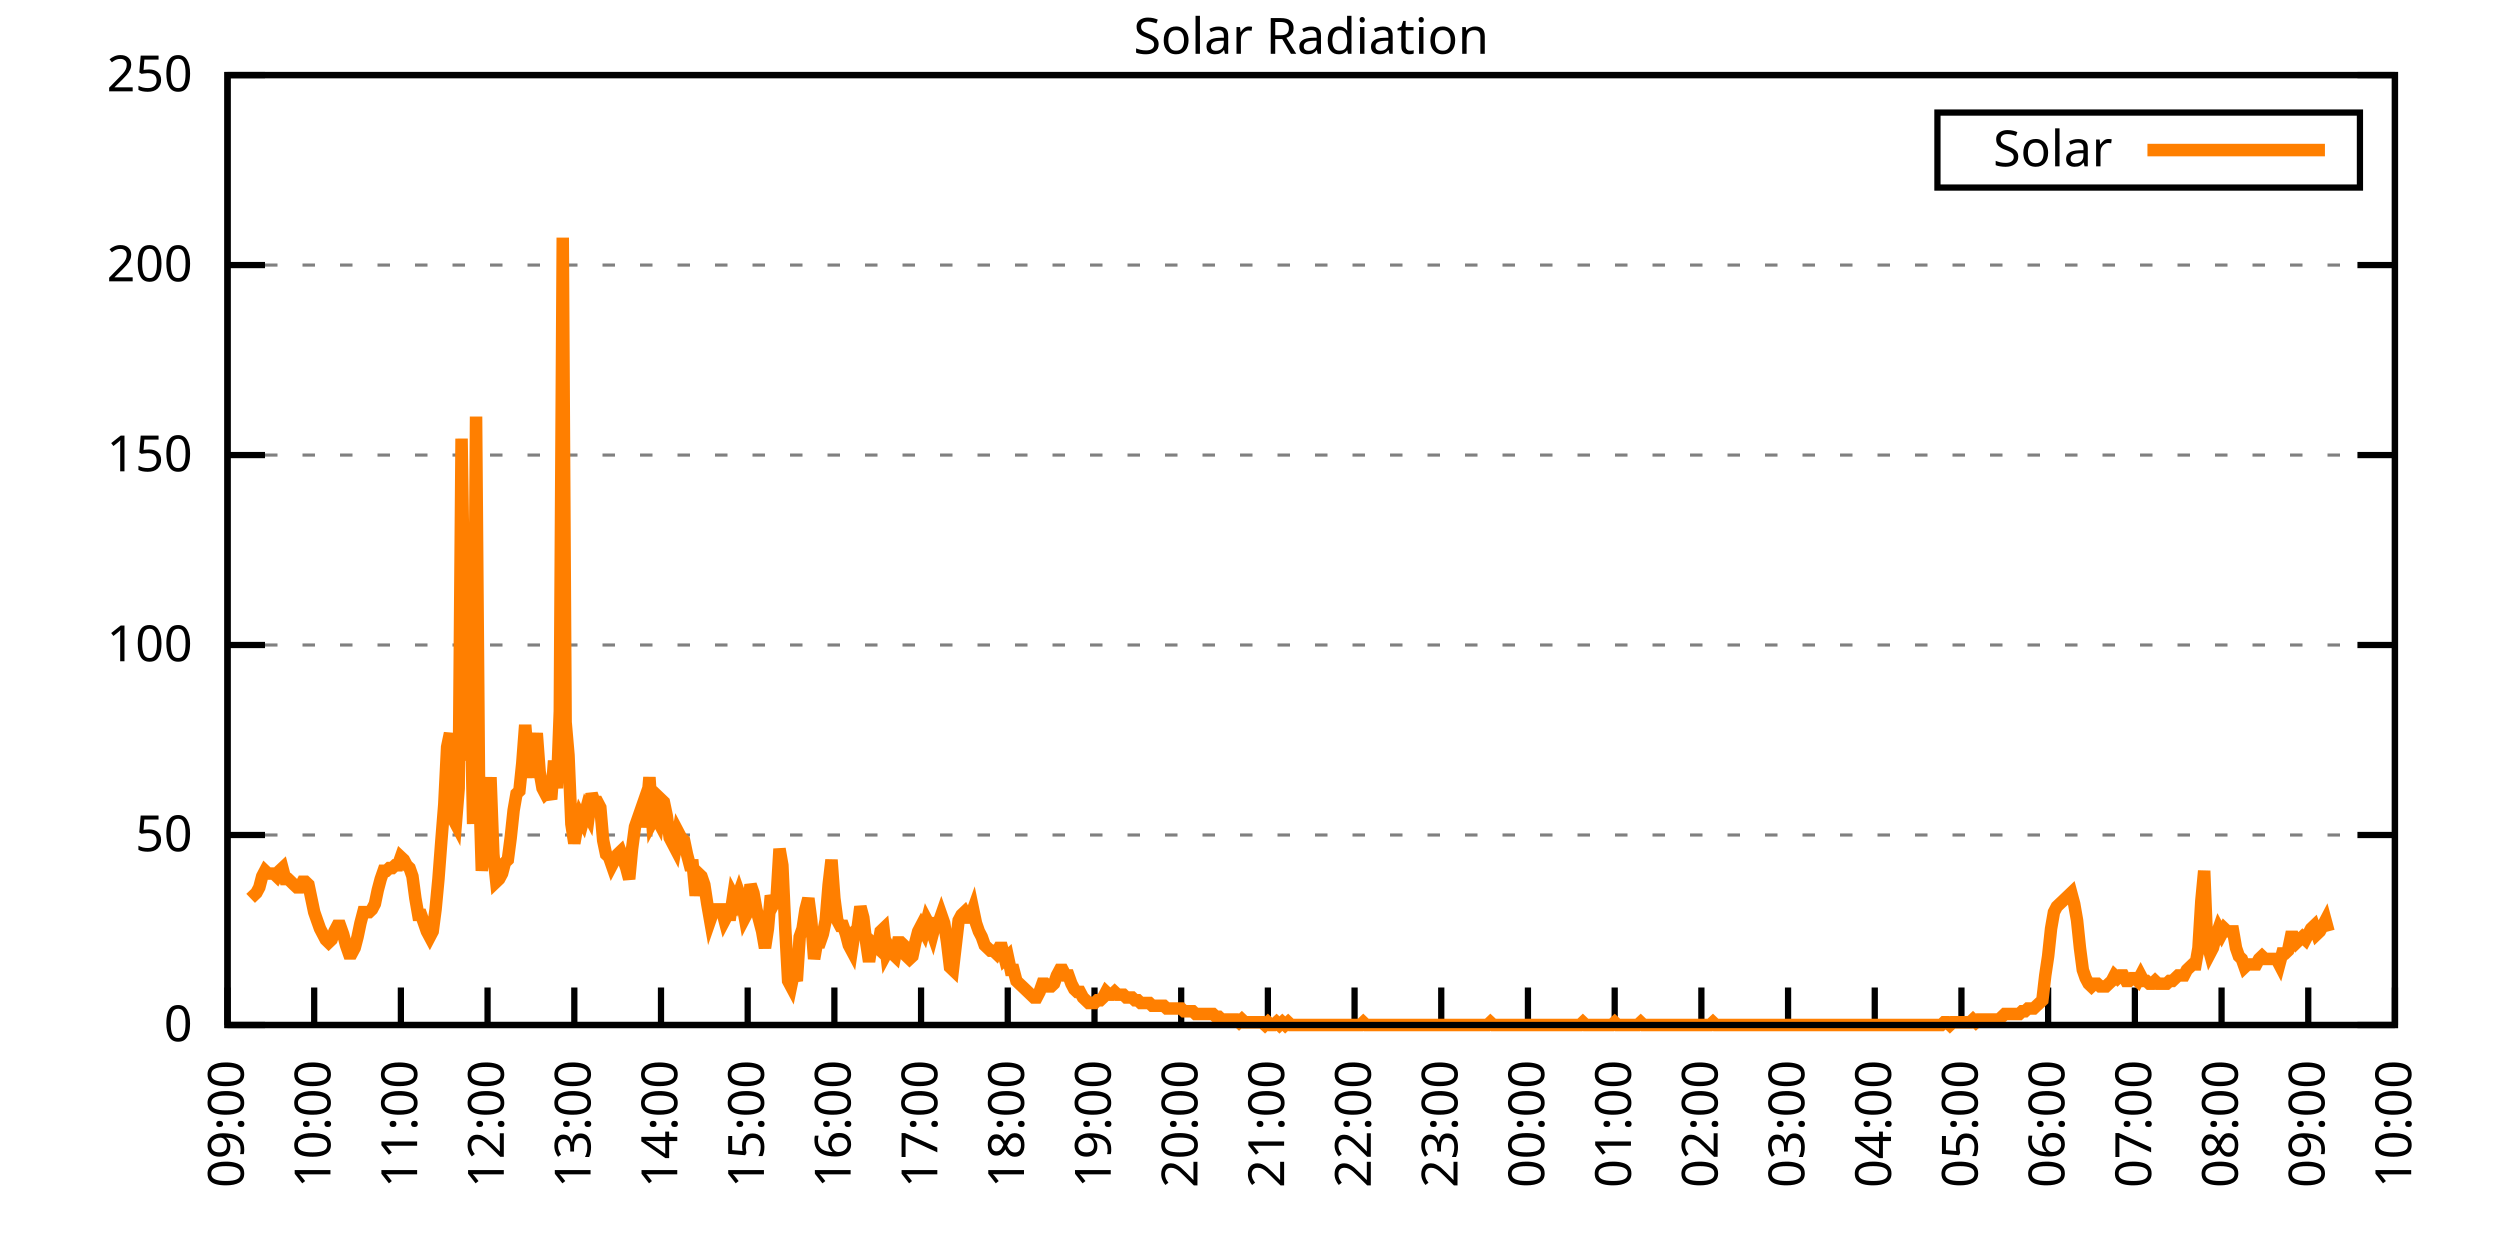
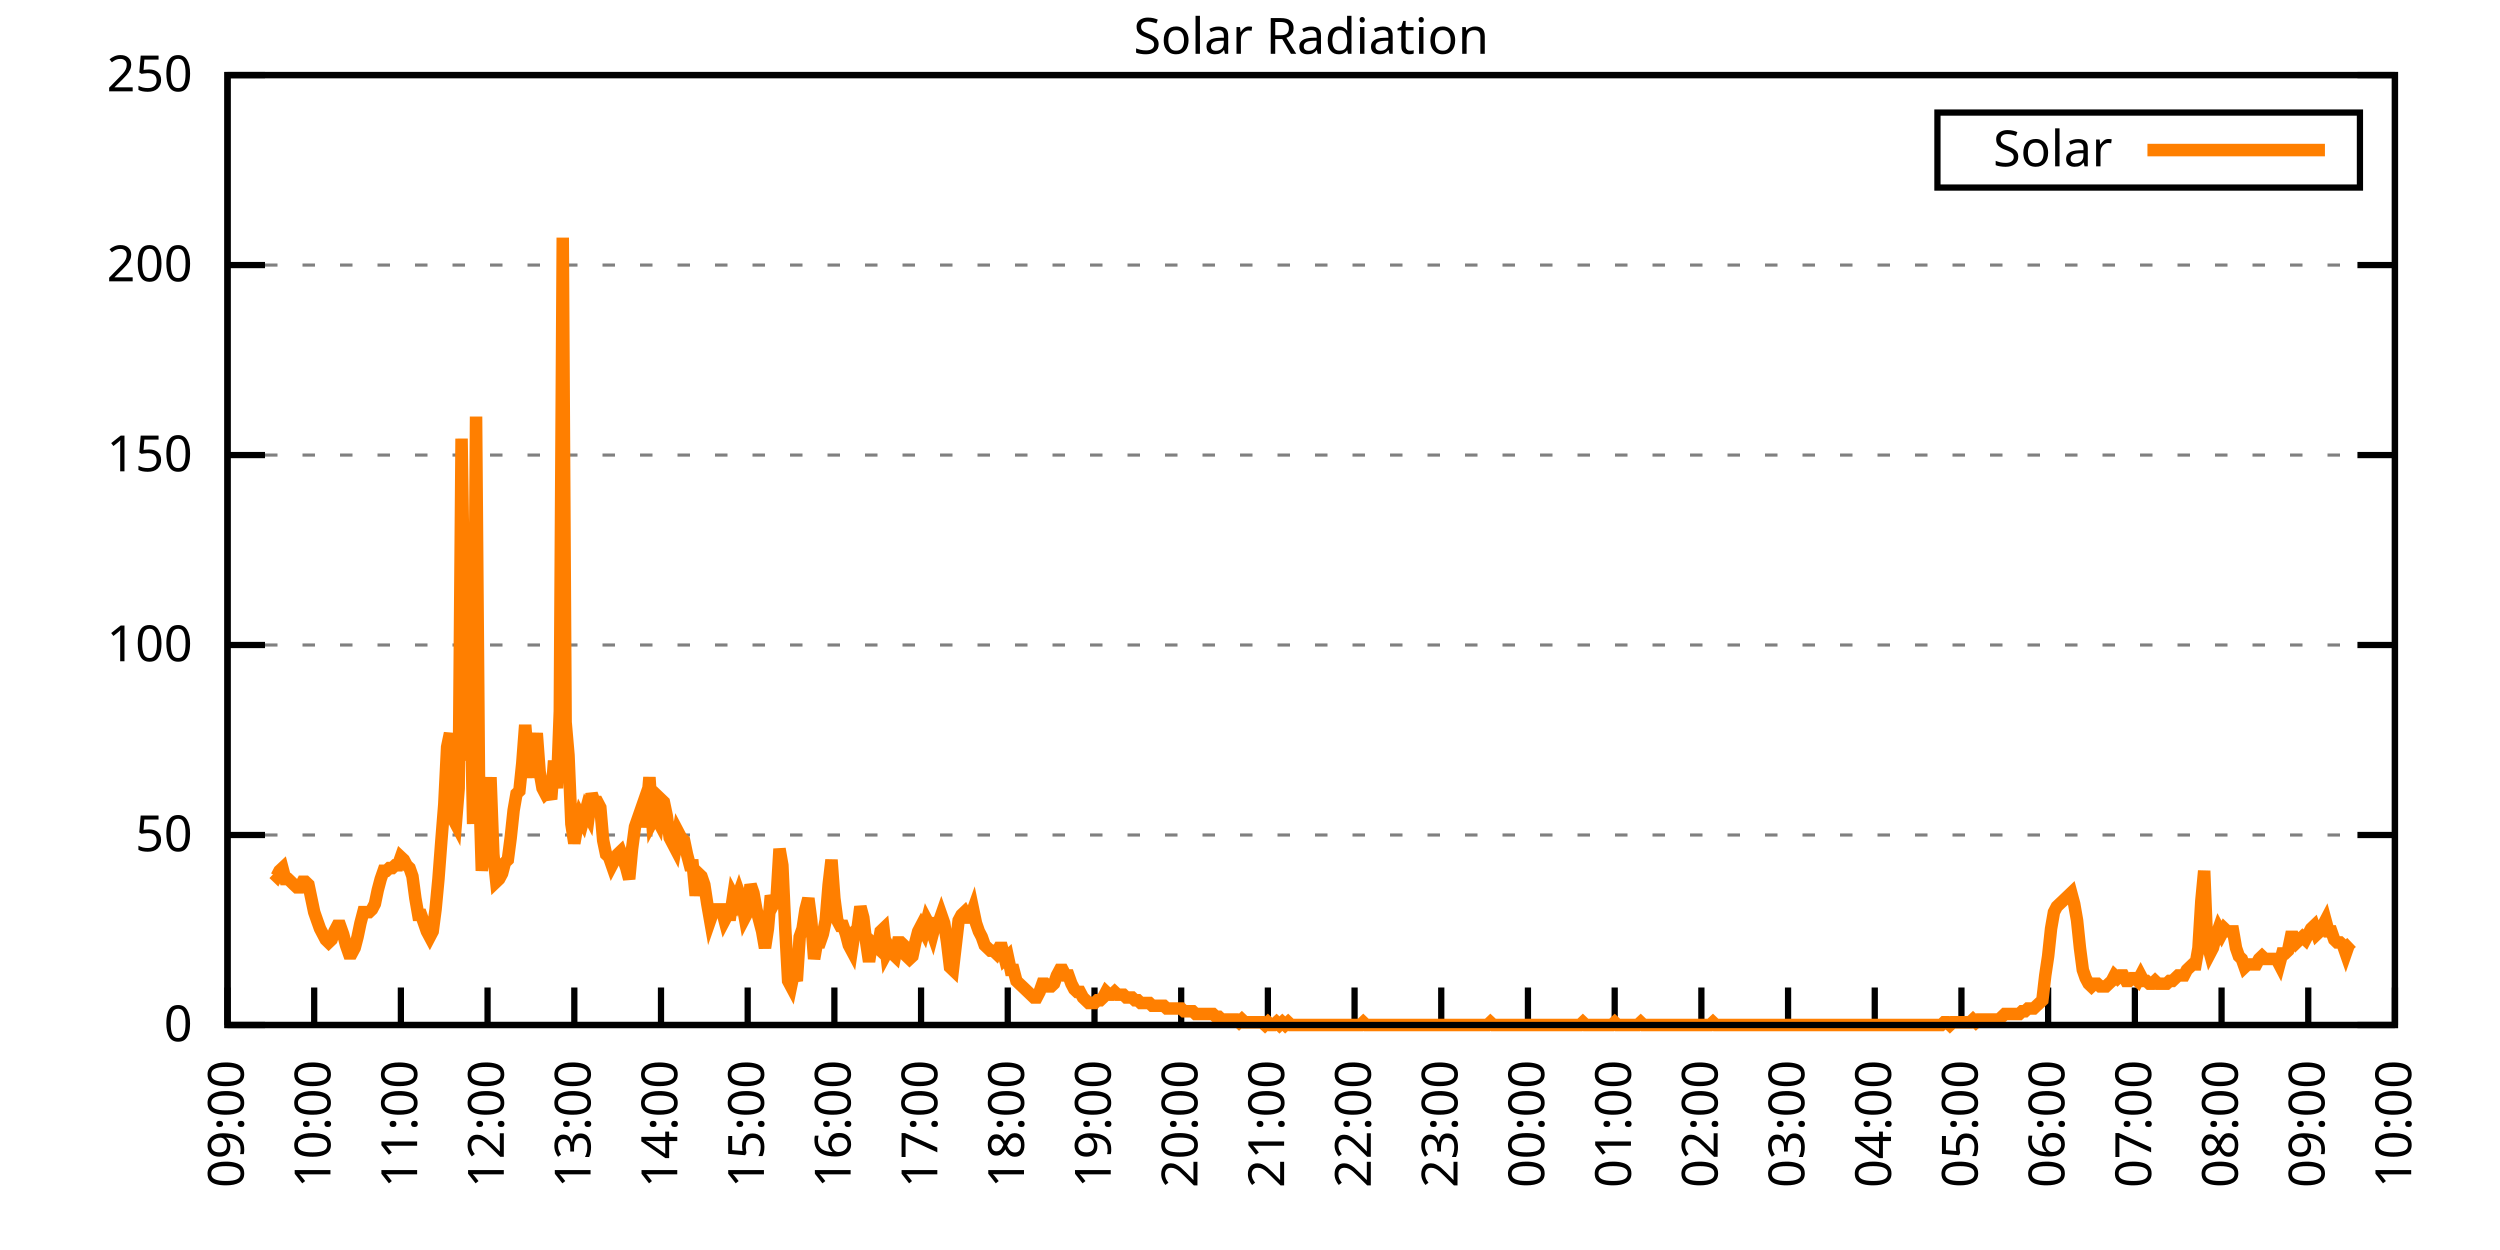
<svg xmlns="http://www.w3.org/2000/svg" xmlns:xlink="http://www.w3.org/1999/xlink" width="400" height="200" viewBox="0 0 400 200">
  <g id="gnuplot_canvas">
    <rect x="0" y="0" width="400" height="200" fill="none" />
    <defs>
      <circle id="gpDot" r="0.5" stroke-width="0.5" stroke="currentColor" />
      <path id="gpPt0" stroke-width="0.333" stroke="currentColor" d="M-1,0 h2 M0,-1 v2" />
      <path id="gpPt1" stroke-width="0.333" stroke="currentColor" d="M-1,-1 L1,1 M1,-1 L-1,1" />
      <path id="gpPt2" stroke-width="0.333" stroke="currentColor" d="M-1,0 L1,0 M0,-1 L0,1 M-1,-1 L1,1 M-1,1 L1,-1" />
      <rect id="gpPt3" stroke-width="0.333" stroke="currentColor" x="-1" y="-1" width="2" height="2" />
      <rect id="gpPt4" stroke-width="0.333" stroke="currentColor" fill="currentColor" x="-1" y="-1" width="2" height="2" />
      <circle id="gpPt5" stroke-width="0.333" stroke="currentColor" cx="0" cy="0" r="1" />
      <use xlink:href="#gpPt5" id="gpPt6" fill="currentColor" stroke="none" />
      <path id="gpPt7" stroke-width="0.333" stroke="currentColor" d="M0,-1.33 L-1.33,0.67 L1.33,0.67 z" />
      <use xlink:href="#gpPt7" id="gpPt8" fill="currentColor" stroke="none" />
      <use xlink:href="#gpPt7" id="gpPt9" stroke="currentColor" transform="rotate(180)" />
      <use xlink:href="#gpPt9" id="gpPt10" fill="currentColor" stroke="none" />
      <use xlink:href="#gpPt3" id="gpPt11" stroke="currentColor" transform="rotate(45)" />
      <use xlink:href="#gpPt11" id="gpPt12" fill="currentColor" stroke="none" />
      <path id="gpPt13" stroke-width="0.333" stroke="currentColor" d="M0,1.330 L1.265,0.411 L0.782,-1.067 L-0.782,-1.076 L-1.265,0.411 z" />
      <use xlink:href="#gpPt13" id="gpPt14" fill="currentColor" stroke="none" />
      <filter id="textbox" filterUnits="objectBoundingBox" x="0" y="0" height="1" width="1">
        <feFlood flood-color="white" flood-opacity="1" result="bgnd" />
        <feComposite in="SourceGraphic" in2="bgnd" operator="atop" />
      </filter>
      <filter id="greybox" filterUnits="objectBoundingBox" x="0" y="0" height="1" width="1">
        <feFlood flood-color="lightgrey" flood-opacity="1" result="grey" />
        <feComposite in="SourceGraphic" in2="grey" operator="atop" />
      </filter>
    </defs>
    <g fill="none" color="white" stroke="currentColor" stroke-width="1.00" stroke-linecap="butt" stroke-linejoin="miter">
</g>
    <g fill="none" color="black" stroke="currentColor" stroke-width="1.00" stroke-linecap="butt" stroke-linejoin="miter">
      <g stroke="none" shape-rendering="crispEdges">
        <polygon fill="rgb(255, 255, 255)" points="36.40,164.00 383.18,164.00 383.18,12.02 36.40,12.02 " />
      </g>
    </g>
    <g fill="none" color="black" stroke="currentColor" stroke-width="1.00" stroke-linecap="butt" stroke-linejoin="miter">
</g>
    <g fill="none" color="black" stroke="black" stroke-width="0.50" stroke-linecap="butt" stroke-linejoin="miter">
</g>
    <g fill="none" color="gray" stroke="currentColor" stroke-width="0.50" stroke-linecap="butt" stroke-linejoin="miter">
      <path stroke="gray" stroke-dasharray="2,4" class="gridline" d="M36.40,164.00 L383.19,164.00  " />
    </g>
    <g fill="none" color="gray" stroke="gray" stroke-width="1.00" stroke-linecap="butt" stroke-linejoin="miter">
</g>
    <g fill="none" color="black" stroke="currentColor" stroke-width="1.00" stroke-linecap="butt" stroke-linejoin="miter">
      <path stroke="black" d="M36.40,164.00 L42.40,164.00 M383.19,164.00 L377.19,164.00  " />
      <g transform="translate(30.80,166.60)" stroke="none" fill="black" font-family="Sans" font-size="8.00" text-anchor="end">
        <text>
          <tspan font-family="Sans"> 0</tspan>
        </text>
      </g>
    </g>
    <g fill="none" color="black" stroke="currentColor" stroke-width="1.00" stroke-linecap="butt" stroke-linejoin="miter">
</g>
    <g fill="none" color="black" stroke="black" stroke-width="0.50" stroke-linecap="butt" stroke-linejoin="miter">
</g>
    <g fill="none" color="gray" stroke="currentColor" stroke-width="0.50" stroke-linecap="butt" stroke-linejoin="miter">
      <path stroke="gray" stroke-dasharray="2,4" class="gridline" d="M36.40,133.60 L383.19,133.60  " />
    </g>
    <g fill="none" color="gray" stroke="gray" stroke-width="1.00" stroke-linecap="butt" stroke-linejoin="miter">
</g>
    <g fill="none" color="black" stroke="currentColor" stroke-width="1.00" stroke-linecap="butt" stroke-linejoin="miter">
      <path stroke="black" d="M36.40,133.60 L42.40,133.60 M383.19,133.60 L377.19,133.60  " />
      <g transform="translate(30.80,136.20)" stroke="none" fill="black" font-family="Sans" font-size="8.00" text-anchor="end">
        <text>
          <tspan font-family="Sans"> 50</tspan>
        </text>
      </g>
    </g>
    <g fill="none" color="black" stroke="currentColor" stroke-width="1.00" stroke-linecap="butt" stroke-linejoin="miter">
</g>
    <g fill="none" color="black" stroke="black" stroke-width="0.50" stroke-linecap="butt" stroke-linejoin="miter">
</g>
    <g fill="none" color="gray" stroke="currentColor" stroke-width="0.50" stroke-linecap="butt" stroke-linejoin="miter">
      <path stroke="gray" stroke-dasharray="2,4" class="gridline" d="M36.40,103.20 L383.19,103.20  " />
    </g>
    <g fill="none" color="gray" stroke="gray" stroke-width="1.00" stroke-linecap="butt" stroke-linejoin="miter">
</g>
    <g fill="none" color="black" stroke="currentColor" stroke-width="1.00" stroke-linecap="butt" stroke-linejoin="miter">
      <path stroke="black" d="M36.40,103.20 L42.40,103.20 M383.19,103.20 L377.19,103.20  " />
      <g transform="translate(30.80,105.80)" stroke="none" fill="black" font-family="Sans" font-size="8.00" text-anchor="end">
        <text>
          <tspan font-family="Sans"> 100</tspan>
        </text>
      </g>
    </g>
    <g fill="none" color="black" stroke="currentColor" stroke-width="1.00" stroke-linecap="butt" stroke-linejoin="miter">
</g>
    <g fill="none" color="black" stroke="black" stroke-width="0.50" stroke-linecap="butt" stroke-linejoin="miter">
</g>
    <g fill="none" color="gray" stroke="currentColor" stroke-width="0.50" stroke-linecap="butt" stroke-linejoin="miter">
      <path stroke="gray" stroke-dasharray="2,4" class="gridline" d="M36.40,72.81 L383.19,72.81  " />
    </g>
    <g fill="none" color="gray" stroke="gray" stroke-width="1.00" stroke-linecap="butt" stroke-linejoin="miter">
</g>
    <g fill="none" color="black" stroke="currentColor" stroke-width="1.00" stroke-linecap="butt" stroke-linejoin="miter">
      <path stroke="black" d="M36.40,72.81 L42.40,72.81 M383.19,72.81 L377.19,72.81  " />
      <g transform="translate(30.80,75.41)" stroke="none" fill="black" font-family="Sans" font-size="8.00" text-anchor="end">
        <text>
          <tspan font-family="Sans"> 150</tspan>
        </text>
      </g>
    </g>
    <g fill="none" color="black" stroke="currentColor" stroke-width="1.00" stroke-linecap="butt" stroke-linejoin="miter">
</g>
    <g fill="none" color="black" stroke="black" stroke-width="0.50" stroke-linecap="butt" stroke-linejoin="miter">
</g>
    <g fill="none" color="gray" stroke="currentColor" stroke-width="0.50" stroke-linecap="butt" stroke-linejoin="miter">
      <path stroke="gray" stroke-dasharray="2,4" class="gridline" d="M36.40,42.41 L383.19,42.41  " />
    </g>
    <g fill="none" color="gray" stroke="gray" stroke-width="1.00" stroke-linecap="butt" stroke-linejoin="miter">
</g>
    <g fill="none" color="black" stroke="currentColor" stroke-width="1.00" stroke-linecap="butt" stroke-linejoin="miter">
      <path stroke="black" d="M36.40,42.41 L42.40,42.41 M383.19,42.41 L377.19,42.41  " />
      <g transform="translate(30.80,45.01)" stroke="none" fill="black" font-family="Sans" font-size="8.00" text-anchor="end">
        <text>
          <tspan font-family="Sans"> 200</tspan>
        </text>
      </g>
    </g>
    <g fill="none" color="black" stroke="currentColor" stroke-width="1.00" stroke-linecap="butt" stroke-linejoin="miter">
</g>
    <g fill="none" color="black" stroke="black" stroke-width="0.50" stroke-linecap="butt" stroke-linejoin="miter">
</g>
    <g fill="none" color="gray" stroke="currentColor" stroke-width="0.50" stroke-linecap="butt" stroke-linejoin="miter">
      <path stroke="gray" stroke-dasharray="2,4" class="gridline" d="M36.40,12.01 L383.19,12.01  " />
    </g>
    <g fill="none" color="gray" stroke="gray" stroke-width="1.00" stroke-linecap="butt" stroke-linejoin="miter">
</g>
    <g fill="none" color="black" stroke="currentColor" stroke-width="1.00" stroke-linecap="butt" stroke-linejoin="miter">
      <path stroke="black" d="M36.40,12.01 L42.40,12.01 M383.19,12.01 L377.19,12.01  " />
      <g transform="translate(30.80,14.61)" stroke="none" fill="black" font-family="Sans" font-size="8.00" text-anchor="end">
        <text>
          <tspan font-family="Sans"> 250</tspan>
        </text>
      </g>
    </g>
    <g fill="none" color="black" stroke="currentColor" stroke-width="1.00" stroke-linecap="butt" stroke-linejoin="miter">
      <path stroke="black" d="M36.40,164.00 L36.40,158.00  " />
      <g transform="translate(39.00,169.60) rotate(270.00)" stroke="none" fill="black" font-family="Sans" font-size="8.00" text-anchor="end">
        <text>
          <tspan font-family="Sans">09:00</tspan>
        </text>
      </g>
    </g>
    <g fill="none" color="black" stroke="currentColor" stroke-width="1.00" stroke-linecap="butt" stroke-linejoin="miter">
      <path stroke="black" d="M50.27,164.00 L50.27,158.00  " />
      <g transform="translate(52.87,169.60) rotate(270.00)" stroke="none" fill="black" font-family="Sans" font-size="8.00" text-anchor="end">
        <text>
          <tspan font-family="Sans">10:00</tspan>
        </text>
      </g>
    </g>
    <g fill="none" color="black" stroke="currentColor" stroke-width="1.00" stroke-linecap="butt" stroke-linejoin="miter">
      <path stroke="black" d="M64.14,164.00 L64.14,158.00  " />
      <g transform="translate(66.74,169.60) rotate(270.00)" stroke="none" fill="black" font-family="Sans" font-size="8.00" text-anchor="end">
        <text>
          <tspan font-family="Sans">11:00</tspan>
        </text>
      </g>
    </g>
    <g fill="none" color="black" stroke="currentColor" stroke-width="1.00" stroke-linecap="butt" stroke-linejoin="miter">
      <path stroke="black" d="M78.01,164.00 L78.01,158.00  " />
      <g transform="translate(80.61,169.60) rotate(270.00)" stroke="none" fill="black" font-family="Sans" font-size="8.00" text-anchor="end">
        <text>
          <tspan font-family="Sans">12:00</tspan>
        </text>
      </g>
    </g>
    <g fill="none" color="black" stroke="currentColor" stroke-width="1.00" stroke-linecap="butt" stroke-linejoin="miter">
      <path stroke="black" d="M91.89,164.00 L91.89,158.00  " />
      <g transform="translate(94.49,169.60) rotate(270.00)" stroke="none" fill="black" font-family="Sans" font-size="8.00" text-anchor="end">
        <text>
          <tspan font-family="Sans">13:00</tspan>
        </text>
      </g>
    </g>
    <g fill="none" color="black" stroke="currentColor" stroke-width="1.00" stroke-linecap="butt" stroke-linejoin="miter">
      <path stroke="black" d="M105.76,164.00 L105.76,158.00  " />
      <g transform="translate(108.36,169.60) rotate(270.00)" stroke="none" fill="black" font-family="Sans" font-size="8.00" text-anchor="end">
        <text>
          <tspan font-family="Sans">14:00</tspan>
        </text>
      </g>
    </g>
    <g fill="none" color="black" stroke="currentColor" stroke-width="1.00" stroke-linecap="butt" stroke-linejoin="miter">
      <path stroke="black" d="M119.63,164.00 L119.63,158.00  " />
      <g transform="translate(122.23,169.60) rotate(270.00)" stroke="none" fill="black" font-family="Sans" font-size="8.00" text-anchor="end">
        <text>
          <tspan font-family="Sans">15:00</tspan>
        </text>
      </g>
    </g>
    <g fill="none" color="black" stroke="currentColor" stroke-width="1.00" stroke-linecap="butt" stroke-linejoin="miter">
      <path stroke="black" d="M133.50,164.00 L133.50,158.00  " />
      <g transform="translate(136.10,169.60) rotate(270.00)" stroke="none" fill="black" font-family="Sans" font-size="8.00" text-anchor="end">
        <text>
          <tspan font-family="Sans">16:00</tspan>
        </text>
      </g>
    </g>
    <g fill="none" color="black" stroke="currentColor" stroke-width="1.00" stroke-linecap="butt" stroke-linejoin="miter">
      <path stroke="black" d="M147.37,164.00 L147.37,158.00  " />
      <g transform="translate(149.97,169.60) rotate(270.00)" stroke="none" fill="black" font-family="Sans" font-size="8.00" text-anchor="end">
        <text>
          <tspan font-family="Sans">17:00</tspan>
        </text>
      </g>
    </g>
    <g fill="none" color="black" stroke="currentColor" stroke-width="1.00" stroke-linecap="butt" stroke-linejoin="miter">
      <path stroke="black" d="M161.24,164.00 L161.24,158.00  " />
      <g transform="translate(163.84,169.60) rotate(270.00)" stroke="none" fill="black" font-family="Sans" font-size="8.00" text-anchor="end">
        <text>
          <tspan font-family="Sans">18:00</tspan>
        </text>
      </g>
    </g>
    <g fill="none" color="black" stroke="currentColor" stroke-width="1.00" stroke-linecap="butt" stroke-linejoin="miter">
      <path stroke="black" d="M175.12,164.00 L175.12,158.00  " />
      <g transform="translate(177.72,169.60) rotate(270.00)" stroke="none" fill="black" font-family="Sans" font-size="8.00" text-anchor="end">
        <text>
          <tspan font-family="Sans">19:00</tspan>
        </text>
      </g>
    </g>
    <g fill="none" color="black" stroke="currentColor" stroke-width="1.00" stroke-linecap="butt" stroke-linejoin="miter">
      <path stroke="black" d="M188.99,164.00 L188.99,158.00  " />
      <g transform="translate(191.59,169.60) rotate(270.00)" stroke="none" fill="black" font-family="Sans" font-size="8.00" text-anchor="end">
        <text>
          <tspan font-family="Sans">20:00</tspan>
        </text>
      </g>
    </g>
    <g fill="none" color="black" stroke="currentColor" stroke-width="1.00" stroke-linecap="butt" stroke-linejoin="miter">
      <path stroke="black" d="M202.86,164.00 L202.86,158.00  " />
      <g transform="translate(205.46,169.60) rotate(270.00)" stroke="none" fill="black" font-family="Sans" font-size="8.00" text-anchor="end">
        <text>
          <tspan font-family="Sans">21:00</tspan>
        </text>
      </g>
    </g>
    <g fill="none" color="black" stroke="currentColor" stroke-width="1.00" stroke-linecap="butt" stroke-linejoin="miter">
      <path stroke="black" d="M216.73,164.00 L216.73,158.00  " />
      <g transform="translate(219.33,169.60) rotate(270.00)" stroke="none" fill="black" font-family="Sans" font-size="8.00" text-anchor="end">
        <text>
          <tspan font-family="Sans">22:00</tspan>
        </text>
      </g>
    </g>
    <g fill="none" color="black" stroke="currentColor" stroke-width="1.00" stroke-linecap="butt" stroke-linejoin="miter">
      <path stroke="black" d="M230.60,164.00 L230.60,158.00  " />
      <g transform="translate(233.20,169.60) rotate(270.00)" stroke="none" fill="black" font-family="Sans" font-size="8.00" text-anchor="end">
        <text>
          <tspan font-family="Sans">23:00</tspan>
        </text>
      </g>
    </g>
    <g fill="none" color="black" stroke="currentColor" stroke-width="1.00" stroke-linecap="butt" stroke-linejoin="miter">
      <path stroke="black" d="M244.47,164.00 L244.47,158.00  " />
      <g transform="translate(247.07,169.60) rotate(270.00)" stroke="none" fill="black" font-family="Sans" font-size="8.00" text-anchor="end">
        <text>
          <tspan font-family="Sans">00:00</tspan>
        </text>
      </g>
    </g>
    <g fill="none" color="black" stroke="currentColor" stroke-width="1.00" stroke-linecap="butt" stroke-linejoin="miter">
      <path stroke="black" d="M258.35,164.00 L258.35,158.00  " />
      <g transform="translate(260.95,169.60) rotate(270.00)" stroke="none" fill="black" font-family="Sans" font-size="8.00" text-anchor="end">
        <text>
          <tspan font-family="Sans">01:00</tspan>
        </text>
      </g>
    </g>
    <g fill="none" color="black" stroke="currentColor" stroke-width="1.00" stroke-linecap="butt" stroke-linejoin="miter">
      <path stroke="black" d="M272.22,164.00 L272.22,158.00  " />
      <g transform="translate(274.82,169.60) rotate(270.00)" stroke="none" fill="black" font-family="Sans" font-size="8.00" text-anchor="end">
        <text>
          <tspan font-family="Sans">02:00</tspan>
        </text>
      </g>
    </g>
    <g fill="none" color="black" stroke="currentColor" stroke-width="1.00" stroke-linecap="butt" stroke-linejoin="miter">
      <path stroke="black" d="M286.09,164.00 L286.09,158.00  " />
      <g transform="translate(288.69,169.60) rotate(270.00)" stroke="none" fill="black" font-family="Sans" font-size="8.00" text-anchor="end">
        <text>
          <tspan font-family="Sans">03:00</tspan>
        </text>
      </g>
    </g>
    <g fill="none" color="black" stroke="currentColor" stroke-width="1.00" stroke-linecap="butt" stroke-linejoin="miter">
      <path stroke="black" d="M299.96,164.00 L299.96,158.00  " />
      <g transform="translate(302.56,169.60) rotate(270.00)" stroke="none" fill="black" font-family="Sans" font-size="8.00" text-anchor="end">
        <text>
          <tspan font-family="Sans">04:00</tspan>
        </text>
      </g>
    </g>
    <g fill="none" color="black" stroke="currentColor" stroke-width="1.00" stroke-linecap="butt" stroke-linejoin="miter">
      <path stroke="black" d="M313.83,164.00 L313.83,158.00  " />
      <g transform="translate(316.43,169.60) rotate(270.00)" stroke="none" fill="black" font-family="Sans" font-size="8.00" text-anchor="end">
        <text>
          <tspan font-family="Sans">05:00</tspan>
        </text>
      </g>
    </g>
    <g fill="none" color="black" stroke="currentColor" stroke-width="1.00" stroke-linecap="butt" stroke-linejoin="miter">
      <path stroke="black" d="M327.70,164.00 L327.70,158.00  " />
      <g transform="translate(330.30,169.60) rotate(270.00)" stroke="none" fill="black" font-family="Sans" font-size="8.00" text-anchor="end">
        <text>
          <tspan font-family="Sans">06:00</tspan>
        </text>
      </g>
    </g>
    <g fill="none" color="black" stroke="currentColor" stroke-width="1.00" stroke-linecap="butt" stroke-linejoin="miter">
      <path stroke="black" d="M341.58,164.00 L341.58,158.00  " />
      <g transform="translate(344.18,169.60) rotate(270.00)" stroke="none" fill="black" font-family="Sans" font-size="8.00" text-anchor="end">
        <text>
          <tspan font-family="Sans">07:00</tspan>
        </text>
      </g>
    </g>
    <g fill="none" color="black" stroke="currentColor" stroke-width="1.00" stroke-linecap="butt" stroke-linejoin="miter">
      <path stroke="black" d="M355.45,164.00 L355.45,158.00  " />
      <g transform="translate(358.05,169.60) rotate(270.00)" stroke="none" fill="black" font-family="Sans" font-size="8.00" text-anchor="end">
        <text>
          <tspan font-family="Sans">08:00</tspan>
        </text>
      </g>
    </g>
    <g fill="none" color="black" stroke="currentColor" stroke-width="1.00" stroke-linecap="butt" stroke-linejoin="miter">
      <path stroke="black" d="M369.32,164.00 L369.32,158.00  " />
      <g transform="translate(371.92,169.60) rotate(270.00)" stroke="none" fill="black" font-family="Sans" font-size="8.00" text-anchor="end">
        <text>
          <tspan font-family="Sans">09:00</tspan>
        </text>
      </g>
    </g>
    <g fill="none" color="black" stroke="currentColor" stroke-width="1.00" stroke-linecap="butt" stroke-linejoin="miter">
      <path stroke="black" d="M383.19,164.00 L383.19,158.00  " />
      <g transform="translate(385.79,169.60) rotate(270.00)" stroke="none" fill="black" font-family="Sans" font-size="8.00" text-anchor="end">
        <text>
          <tspan font-family="Sans">10:00</tspan>
        </text>
      </g>
    </g>
    <g fill="none" color="black" stroke="currentColor" stroke-width="1.00" stroke-linecap="butt" stroke-linejoin="miter">
</g>
    <g fill="none" color="black" stroke="currentColor" stroke-width="1.00" stroke-linecap="butt" stroke-linejoin="miter">
      <path stroke="black" d="M36.40,12.01 L36.40,164.00 L383.19,164.00 L383.19,12.01 L36.40,12.01 Z  " />
    </g>
    <g fill="none" color="black" stroke="currentColor" stroke-width="1.00" stroke-linecap="butt" stroke-linejoin="miter">
</g>
    <g fill="none" color="black" stroke="currentColor" stroke-width="1.00" stroke-linecap="butt" stroke-linejoin="miter">
      <path stroke="black" d="M309.99,30.01 L309.99,18.01 L377.59,18.01 L377.59,30.01 L309.99,30.01 Z  " />
    </g>
    <g id="Solar_Radiation_plot_1">
      <g fill="none" color="white" stroke="black" stroke-width="2.00" stroke-linecap="butt" stroke-linejoin="miter">
</g>
      <g fill="none" color="black" stroke="currentColor" stroke-width="2.00" stroke-linecap="butt" stroke-linejoin="miter">
        <g transform="translate(337.99,26.61)" stroke="none" fill="black" font-family="Sans" font-size="8.00" text-anchor="end">
          <text>
            <tspan font-family="Sans">Solar</tspan>
          </text>
        </g>
      </g>
      <g fill="none" color="black" stroke="currentColor" stroke-width="2.00" stroke-linecap="butt" stroke-linejoin="miter">
-         <path stroke="rgb(255, 127,   0)" d="M343.59,24.01 L371.99,24.01 M40.10,143.74 L40.56,143.30 L41.02,142.86 L41.49,141.98 L41.95,140.21 L42.41,139.33   L42.87,139.77 L43.34,139.77 L43.80,139.77 L44.26,140.21 L44.72,139.33 L45.19,138.89 L45.65,140.65 L46.11,140.65   L46.57,141.09 L47.03,141.54 L47.50,141.98 L47.96,141.98 L48.42,141.09 L48.88,141.09 L49.35,141.54 L49.81,143.74   L50.27,145.94 L50.73,147.26 L51.20,148.58 L51.66,149.46 L52.12,150.34 L52.58,150.79 L53.05,150.34 L53.51,149.02   L53.97,148.14 L54.43,148.14 L54.90,149.46 L55.36,151.23 L55.82,152.55 L56.28,152.55 L56.75,151.67 L57.21,149.90   L57.67,147.70 L58.13,145.94 L58.59,145.94 L59.06,145.94 L59.52,145.50 L59.98,144.62 L60.44,142.42 L60.91,140.65   L61.37,139.33 L61.83,139.33 L62.29,138.89 L62.76,138.89 L63.22,138.45 L63.68,138.45 L64.14,137.13 L64.61,137.57   L65.07,138.45 L65.53,138.89 L65.99,140.21 L66.46,143.74 L66.92,146.38 L67.38,146.38 L67.84,147.70 L68.30,149.02   L68.77,149.90 L69.23,149.02 L69.69,145.50 L70.15,140.65 L70.62,134.49 L71.08,128.76 L71.54,119.51 L72.00,117.31   L72.47,130.96 L72.93,131.84 L73.39,126.12 L73.85,70.18 L74.32,102.33 L74.78,121.71 L75.24,108.50 L75.70,131.84   L76.17,66.65 L76.63,123.92 L77.09,139.33 L77.55,134.05 L78.01,132.28 L78.48,124.36 L78.94,136.69 L79.40,141.09   L79.86,140.65 L80.33,139.77 L80.79,138.01 L81.25,137.57 L81.71,134.05 L82.18,129.64 L82.64,127.00 L83.10,126.56   L83.56,122.15 L84.03,115.99 L84.49,121.71 L84.95,124.36 L85.41,121.27 L85.88,117.31 L86.34,123.47 L86.80,126.12   L87.26,127.00 L87.72,126.56 L88.19,127.88 L88.65,121.71 L89.11,126.12 L89.57,113.78 L90.04,38.02 L90.50,115.55   L90.96,120.83 L91.42,131.84 L91.89,134.93 L92.35,132.28 L92.81,130.52 L93.27,131.40 L93.74,129.64 L94.20,130.52   L94.66,127.00 L95.12,128.32 L95.59,128.32 L96.05,129.20 L96.51,134.49 L96.97,136.69 L97.44,137.13 L97.90,138.45   L98.36,137.57 L98.82,136.69 L99.28,136.25 L99.75,137.57 L100.21,138.89 L100.67,140.65 L101.13,135.81 L101.60,132.28   L102.06,130.96 L102.52,129.64 L102.98,132.28 L103.45,129.64 L103.91,124.36 L104.37,131.40 L104.83,130.52 L105.30,131.40   L105.76,127.88 L106.22,128.32 L106.68,130.52 L107.15,134.05 L107.61,134.93 L108.07,135.81 L108.53,133.17 L108.99,134.05   L109.46,134.49 L109.92,136.69 L110.38,138.45 L110.84,138.45 L111.31,143.30 L111.77,139.77 L112.23,140.21 L112.69,141.54   L113.16,144.62 L113.62,147.26 L114.08,145.94 L114.54,145.50 L115.01,145.50 L115.47,145.50 L115.93,147.26 L116.39,146.38   L116.86,146.38 L117.32,143.30 L117.78,144.18 L118.24,142.86 L118.70,144.18 L119.17,146.82 L119.63,145.94 L120.09,141.54   L120.55,142.86 L121.02,145.50 L121.48,147.26 L121.94,149.02 L122.40,151.67 L122.87,148.58 L123.33,143.30 L123.79,144.62   L124.25,143.74 L124.72,135.81 L125.18,138.45 L125.64,148.58 L126.10,156.95 L126.57,157.83 L127.03,155.63 L127.49,156.95   L127.95,149.90 L128.41,148.58 L128.88,145.50 L129.34,143.74 L129.80,147.26 L130.26,153.43 L130.73,150.79 L131.19,150.79   L131.65,149.46 L132.11,147.26 L132.58,141.54 L133.04,137.57 L133.50,143.74 L133.96,147.26 L134.43,148.14 L134.89,148.14   L135.35,149.46 L135.81,151.23 L136.28,152.11 L136.74,149.02 L137.20,148.58 L137.66,145.06 L138.13,146.82 L138.59,150.79   L139.05,153.87 L139.51,150.79 L139.97,151.23 L140.44,151.67 L140.90,149.02 L141.36,148.58 L141.82,152.55 L142.29,151.67   L142.75,152.55 L143.21,152.99 L143.67,150.79 L144.14,150.79 L144.60,151.23 L145.06,152.99 L145.52,153.43 L145.99,152.99   L146.45,150.79 L146.91,149.02 L147.37,148.14 L147.84,149.02 L148.30,147.26 L148.76,148.14 L149.22,149.46 L149.68,147.70   L150.15,147.70 L150.61,146.38 L151.07,147.70 L151.53,150.79 L152.00,154.75 L152.46,155.19 L152.92,151.23 L153.38,147.26   L153.85,146.38 L154.31,145.94 L154.77,146.82 L155.23,146.82 L155.70,145.50 L156.16,147.70 L156.62,149.02 L157.08,149.90   L157.55,151.23 L158.01,151.67 L158.47,152.11 L158.93,152.11 L159.39,152.55 L159.86,151.67 L160.32,151.67 L160.78,153.43   L161.24,152.99 L161.71,155.19 L162.17,155.19 L162.63,156.95 L163.09,157.39 L163.56,157.83 L164.02,158.27 L164.48,158.71   L164.94,159.15 L165.41,159.60 L165.87,159.60 L166.33,158.71 L166.79,157.39 L167.26,157.39 L167.72,157.83 L168.18,157.83   L168.64,157.39 L169.10,156.07 L169.57,155.19 L170.03,155.19 L170.49,156.07 L170.95,156.07 L171.42,157.39 L171.88,158.27   L172.34,158.71 L172.80,158.71 L173.27,159.60 L173.73,160.04 L174.19,160.48 L174.65,160.48 L175.12,160.48 L175.58,160.04   L176.04,160.04 L176.50,159.60 L176.97,158.71 L177.43,159.15 L177.89,159.15 L178.35,158.71 L178.82,159.15 L179.28,159.15   L179.74,159.15 L180.20,159.60 L180.66,159.60 L181.13,159.60 L181.59,160.04 L182.05,160.04 L182.51,160.48 L182.98,160.48   L183.44,160.48 L183.90,160.48 L184.36,160.92 L184.83,160.92 L185.29,160.92 L185.75,160.92 L186.21,160.92 L186.68,161.36   L187.14,161.36 L187.60,161.36 L188.06,161.36 L188.53,161.36 L188.99,161.36 L189.45,161.80 L189.91,161.80 L190.37,161.80   L190.84,161.80 L191.30,162.24 L191.76,162.24 L192.22,162.24 L192.69,162.24 L193.15,162.24 L193.61,162.24 L194.07,162.24   L194.54,162.68 L195.00,162.68 L195.46,163.12 L195.92,163.12 L196.39,163.12 L196.85,163.12 L197.31,163.12 L197.77,163.12   L198.24,163.56 L198.70,163.12 L199.16,163.56 L199.62,163.56 L200.08,163.56 L200.55,163.56 L201.01,163.56 L201.47,163.56   L201.93,163.56 L202.40,164.00 L202.86,163.56 L203.32,164.00 L203.78,164.00 L204.25,163.56 L204.71,164.00 L205.17,163.56   L205.63,164.00 L206.10,163.56 L206.56,164.00 L207.02,164.00 L207.48,164.00 L207.95,164.00 L208.41,164.00 L208.87,164.00   L209.33,164.00 L209.80,164.00 L210.26,164.00 L210.72,164.00 L211.18,164.00 L211.64,164.00 L212.11,164.00 L212.57,164.00   L213.03,164.00 L213.49,164.00 L213.96,164.00 L214.42,164.00 L214.88,164.00 L215.34,164.00 L215.81,164.00 L216.27,164.00   L216.73,164.00 L217.19,164.00 L217.66,164.00 L218.12,163.56 L218.58,164.00 L219.04,164.00 L219.51,164.00 L219.97,164.00   L220.43,164.00 L220.89,164.00 L221.35,164.00 L221.82,164.00 L222.28,164.00 L222.74,164.00 L223.20,164.00 L223.67,164.00   L224.13,164.00 L224.59,164.00 L225.05,164.00 L225.52,164.00 L225.98,164.00 L226.44,164.00 L226.90,164.00 L227.37,164.00   L227.83,164.00 L228.29,164.00 L228.75,164.00 L229.22,164.00 L229.68,164.00 L230.14,164.00 L230.60,164.00 L231.06,164.00   L231.53,164.00 L231.99,164.00 L232.45,164.00 L232.91,164.00 L233.38,164.00 L233.84,164.00 L234.30,164.00 L234.76,164.00   L235.23,164.00 L235.69,164.00 L236.15,164.00 L236.61,164.00 L237.08,164.00 L237.54,164.00 L238.00,164.00 L238.46,163.56   L238.93,164.00 L239.39,164.00 L239.85,164.00 L240.31,164.00 L240.77,164.00 L241.24,164.00 L241.70,164.00 L242.16,164.00   L242.62,164.00 L243.09,164.00 L243.55,164.00 L244.01,164.00 L244.47,164.00 L244.94,164.00 L245.40,164.00 L245.86,164.00   L246.32,164.00 L246.79,164.00 L247.25,164.00 L247.71,164.00 L248.17,164.00 L248.64,164.00 L249.10,164.00 L249.56,164.00   L250.02,164.00 L250.49,164.00 L250.95,164.00 L251.41,164.00 L251.87,164.00 L252.33,164.00 L252.80,164.00 L253.26,163.56   L253.72,164.00 L254.18,164.00 L254.65,164.00 L255.11,164.00 L255.57,164.00 L256.03,164.00 L256.50,164.00 L256.96,164.00   L257.42,164.00 L257.88,164.00 L258.35,163.56 L258.81,164.00 L259.27,164.00 L259.73,164.00 L260.20,164.00 L260.66,164.00   L261.12,164.00 L261.58,164.00 L262.04,164.00 L262.51,163.56 L262.97,164.00 L263.43,164.00 L263.89,164.00 L264.36,164.00   L264.82,164.00 L265.28,164.00 L265.74,164.00 L266.21,164.00 L266.67,164.00 L267.13,164.00 L267.59,164.00 L268.06,164.00   L268.52,164.00 L268.98,164.00 L269.44,164.00 L269.91,164.00 L270.37,164.00 L270.83,164.00 L271.29,164.00 L271.75,164.00   L272.22,164.00 L272.68,164.00 L273.14,164.00 L273.60,164.00 L274.07,163.56 L274.53,164.00 L274.99,164.00 L275.45,164.00   L275.92,164.00 L276.38,164.00 L276.84,164.00 L277.30,164.00 L277.77,164.00 L278.23,164.00 L278.69,164.00 L279.15,164.00   L279.62,164.00 L280.08,164.00 L280.54,164.00 L281.00,164.00 L281.46,164.00 L281.93,164.00 L282.39,164.00 L282.85,164.00   L283.31,164.00 L283.78,164.00 L284.24,164.00 L284.70,164.00 L285.16,164.00 L285.63,164.00 L286.09,164.00 L286.55,164.00   L287.01,164.00 L287.48,164.00 L287.94,164.00 L288.40,164.00 L288.86,164.00 L289.33,164.00 L289.79,164.00 L290.25,164.00   L290.71,164.00 L291.18,164.00 L291.64,164.00 L292.10,164.00 L292.56,164.00 L293.02,164.00 L293.49,164.00 L293.95,164.00   L294.41,164.00 L294.87,164.00 L295.34,164.00 L295.80,164.00 L296.26,164.00 L296.72,164.00 L297.19,164.00 L297.65,164.00   L298.11,164.00 L298.57,164.00 L299.04,164.00 L299.50,164.00 L299.96,164.00 L300.42,164.00 L300.89,164.00 L301.35,164.00   L301.81,164.00 L302.27,164.00 L302.73,164.00 L303.20,164.00 L303.66,164.00 L304.12,164.00 L304.58,164.00 L305.05,164.00   L305.51,164.00 L305.97,164.00 L306.43,164.00 L306.90,164.00 L307.36,164.00 L307.82,164.00 L308.28,164.00 L308.75,164.00   L309.21,164.00 L309.67,164.00 L310.13,164.00 L310.60,164.00 L311.06,163.56 L311.52,163.56 L311.98,164.00 L312.44,163.56   L312.91,163.56 L313.37,163.56 L313.83,163.56 L314.29,163.56 L314.76,163.56 L315.22,163.56 L315.68,163.12 L316.14,163.56   L316.61,163.12 L317.07,163.12 L317.53,163.12 L317.99,163.12 L318.46,163.12 L318.92,163.12 L319.38,163.12 L319.84,163.12   L320.31,162.68 L320.77,162.24 L321.23,162.24 L321.69,162.24 L322.15,162.24 L322.62,162.24 L323.08,162.24 L323.54,161.80   L324.00,161.80 L324.47,161.36 L324.93,161.36 L325.39,161.36 L325.85,160.92 L326.32,160.48 L326.78,160.04 L327.24,156.07   L327.70,152.99 L328.17,148.58 L328.63,145.94 L329.09,145.06 L329.55,144.62 L330.02,144.18 L330.48,143.74 L330.94,143.30   L331.40,142.86 L331.87,144.62 L332.33,147.26 L332.79,151.67 L333.25,155.19 L333.71,156.51 L334.18,157.39 L334.64,157.83   L335.10,157.39 L335.56,157.39 L336.03,157.83 L336.49,157.83 L336.95,157.83 L337.41,157.39 L337.88,156.95 L338.34,156.07   L338.80,156.51 L339.26,156.07 L339.73,156.07 L340.19,156.95 L340.65,156.95 L341.11,156.51 L341.58,156.51 L342.04,156.95   L342.50,156.07 L342.96,156.95 L343.42,156.95 L343.89,157.39 L344.35,157.39 L344.81,156.95 L345.27,157.39 L345.74,157.39   L346.20,157.39 L346.66,157.39 L347.12,156.95 L347.59,156.95 L348.05,156.51 L348.51,156.07 L348.97,156.07 L349.44,156.07   L349.90,155.19 L350.36,154.75 L350.82,154.31 L351.29,154.31 L351.75,151.67 L352.21,144.18 L352.67,139.33 L353.13,150.79   L353.60,152.55 L354.06,151.67 L354.52,149.90 L354.98,148.58 L355.45,149.46 L355.91,148.58 L356.37,149.02 L356.83,149.02   L357.30,149.02 L357.76,151.67 L358.22,152.99 L358.68,153.43 L359.15,154.75 L359.61,154.31 L360.07,154.31 L360.53,154.31   L361.00,154.31 L361.46,153.43 L361.92,152.99 L362.38,153.43 L362.84,153.43 L363.31,153.43 L363.77,153.43 L364.23,153.43   L364.69,154.31 L365.16,152.55 L365.62,152.55 L366.08,152.11 L366.54,149.90 L367.01,149.90 L367.47,150.79 L367.93,150.34   L368.39,149.90 L368.86,150.34 L369.32,149.46 L369.78,148.58 L370.24,148.14 L370.71,149.46 L371.17,149.02 L371.63,148.14   L372.09,147.26 L372.56,149.02  " />
+         <path stroke="rgb(255, 127,   0)" d="M343.59,24.01 L371.99,24.01 M43.80,139.77 L44.26,140.21 L44.72,139.33 L45.19,138.89 L45.65,140.65 L46.11,140.65   L46.57,141.09 L47.03,141.54 L47.50,141.98 L47.96,141.98 L48.42,141.09 L48.88,141.09 L49.35,141.54 L49.81,143.74   L50.27,145.94 L50.73,147.26 L51.20,148.58 L51.66,149.46 L52.12,150.34 L52.58,150.79 L53.05,150.34 L53.51,149.02   L53.97,148.14 L54.43,148.14 L54.90,149.46 L55.36,151.23 L55.82,152.55 L56.28,152.55 L56.75,151.67 L57.21,149.90   L57.67,147.70 L58.13,145.94 L58.59,145.94 L59.06,145.94 L59.52,145.50 L59.98,144.62 L60.44,142.42 L60.91,140.65   L61.37,139.33 L61.83,139.33 L62.29,138.89 L62.76,138.89 L63.22,138.45 L63.68,138.45 L64.14,137.13 L64.61,137.57   L65.07,138.45 L65.53,138.89 L65.99,140.21 L66.46,143.74 L66.92,146.38 L67.38,146.38 L67.84,147.70 L68.30,149.02   L68.77,149.90 L69.23,149.02 L69.69,145.50 L70.15,140.65 L70.62,134.49 L71.08,128.76 L71.54,119.51 L72.00,117.31   L72.47,130.96 L72.93,131.84 L73.39,126.12 L73.85,70.18 L74.32,102.33 L74.78,121.71 L75.24,108.50 L75.70,131.84   L76.17,66.65 L76.63,123.92 L77.09,139.33 L77.55,134.05 L78.01,132.28 L78.48,124.36 L78.94,136.69 L79.40,141.09   L79.86,140.65 L80.33,139.77 L80.79,138.01 L81.25,137.57 L81.71,134.05 L82.18,129.64 L82.64,127.00 L83.10,126.56   L83.56,122.15 L84.03,115.99 L84.49,121.71 L84.95,124.36 L85.41,121.27 L85.88,117.31 L86.34,123.47 L86.80,126.12   L87.26,127.00 L87.72,126.56 L88.19,127.88 L88.65,121.71 L89.11,126.12 L89.57,113.78 L90.04,38.02 L90.50,115.55   L90.96,120.83 L91.42,131.84 L91.89,134.93 L92.35,132.28 L92.81,130.52 L93.27,131.40 L93.74,129.64 L94.20,130.52   L94.66,127.00 L95.12,128.32 L95.59,128.32 L96.05,129.20 L96.51,134.49 L96.97,136.69 L97.44,137.13 L97.90,138.45   L98.36,137.57 L98.82,136.69 L99.28,136.25 L99.75,137.57 L100.21,138.89 L100.67,140.65 L101.13,135.81 L101.60,132.28   L102.06,130.96 L102.52,129.64 L102.98,132.28 L103.45,129.64 L103.91,124.36 L104.37,131.40 L104.83,130.52 L105.30,131.40   L105.76,127.88 L106.22,128.32 L106.68,130.52 L107.15,134.05 L107.61,134.93 L108.07,135.81 L108.53,133.17 L108.99,134.05   L109.46,134.49 L109.92,136.69 L110.38,138.45 L110.84,138.45 L111.31,143.30 L111.77,139.77 L112.23,140.21 L112.69,141.54   L113.16,144.62 L113.62,147.26 L114.08,145.94 L114.54,145.50 L115.01,145.50 L115.47,145.50 L115.93,147.26 L116.39,146.38   L116.86,146.38 L117.32,143.30 L117.78,144.18 L118.24,142.86 L118.70,144.18 L119.17,146.82 L119.63,145.94 L120.09,141.54   L120.55,142.86 L121.02,145.50 L121.48,147.26 L121.94,149.02 L122.40,151.67 L122.87,148.58 L123.33,143.30 L123.79,144.62   L124.25,143.74 L124.72,135.81 L125.18,138.45 L125.64,148.58 L126.10,156.95 L126.57,157.83 L127.03,155.63 L127.49,156.95   L127.95,149.90 L128.41,148.58 L128.88,145.50 L129.34,143.74 L129.80,147.26 L130.26,153.43 L130.73,150.79 L131.19,150.79   L131.65,149.46 L132.11,147.26 L132.58,141.54 L133.04,137.57 L133.50,143.74 L133.96,147.26 L134.43,148.14 L134.89,148.14   L135.35,149.46 L135.81,151.23 L136.28,152.11 L136.74,149.02 L137.20,148.58 L137.66,145.06 L138.13,146.82 L138.59,150.79   L139.05,153.87 L139.51,150.79 L139.97,151.23 L140.44,151.67 L140.90,149.02 L141.36,148.58 L141.82,152.55 L142.29,151.67   L142.75,152.55 L143.21,152.99 L143.67,150.79 L144.14,150.79 L144.60,151.23 L145.06,152.99 L145.52,153.43 L145.99,152.99   L146.45,150.79 L146.91,149.02 L147.37,148.14 L147.84,149.02 L148.30,147.26 L148.76,148.14 L149.22,149.46 L149.68,147.70   L150.15,147.70 L150.61,146.38 L151.07,147.70 L151.53,150.79 L152.00,154.75 L152.46,155.19 L152.92,151.23 L153.38,147.26   L153.85,146.38 L154.31,145.94 L154.77,146.82 L155.23,146.82 L155.70,145.50 L156.16,147.70 L156.62,149.02 L157.08,149.90   L157.55,151.23 L158.01,151.67 L158.47,152.11 L158.93,152.11 L159.39,152.55 L159.86,151.67 L160.32,151.67 L160.78,153.43   L161.24,152.99 L161.71,155.19 L162.17,155.19 L162.63,156.95 L163.09,157.39 L163.56,157.83 L164.02,158.27 L164.48,158.71   L164.94,159.15 L165.41,159.60 L165.87,159.60 L166.33,158.71 L166.79,157.39 L167.26,157.39 L167.72,157.83 L168.18,157.83   L168.64,157.39 L169.10,156.07 L169.57,155.19 L170.03,155.19 L170.49,156.07 L170.95,156.07 L171.42,157.39 L171.88,158.27   L172.34,158.71 L172.80,158.71 L173.27,159.60 L173.73,160.04 L174.19,160.48 L174.65,160.48 L175.12,160.48 L175.58,160.04   L176.04,160.04 L176.50,159.60 L176.97,158.71 L177.43,159.15 L177.89,159.15 L178.35,158.71 L178.82,159.15 L179.28,159.15   L179.74,159.15 L180.20,159.60 L180.66,159.60 L181.13,159.60 L181.59,160.04 L182.05,160.04 L182.51,160.48 L182.98,160.48   L183.44,160.48 L183.90,160.48 L184.36,160.92 L184.83,160.92 L185.29,160.92 L185.75,160.92 L186.21,160.92 L186.68,161.36   L187.14,161.36 L187.60,161.36 L188.06,161.36 L188.53,161.36 L188.99,161.36 L189.45,161.80 L189.91,161.80 L190.37,161.80   L190.84,161.80 L191.30,162.24 L191.76,162.24 L192.22,162.24 L192.69,162.24 L193.15,162.24 L193.61,162.24 L194.07,162.24   L194.54,162.68 L195.00,162.68 L195.46,163.12 L195.92,163.12 L196.39,163.12 L196.85,163.12 L197.31,163.12 L197.77,163.12   L198.24,163.56 L198.70,163.12 L199.16,163.56 L199.62,163.56 L200.08,163.56 L200.55,163.56 L201.01,163.56 L201.47,163.56   L201.93,163.56 L202.40,164.00 L202.86,163.56 L203.32,164.00 L203.78,164.00 L204.25,163.56 L204.71,164.00 L205.17,163.56   L205.63,164.00 L206.10,163.56 L206.56,164.00 L207.02,164.00 L207.48,164.00 L207.95,164.00 L208.41,164.00 L208.87,164.00   L209.33,164.00 L209.80,164.00 L210.26,164.00 L210.72,164.00 L211.18,164.00 L211.64,164.00 L212.11,164.00 L212.57,164.00   L213.03,164.00 L213.49,164.00 L213.96,164.00 L214.42,164.00 L214.88,164.00 L215.34,164.00 L215.81,164.00 L216.27,164.00   L216.73,164.00 L217.19,164.00 L217.66,164.00 L218.12,163.56 L218.58,164.00 L219.04,164.00 L219.51,164.00 L219.97,164.00   L220.43,164.00 L220.89,164.00 L221.35,164.00 L221.82,164.00 L222.28,164.00 L222.74,164.00 L223.20,164.00 L223.67,164.00   L224.13,164.00 L224.59,164.00 L225.05,164.00 L225.52,164.00 L225.98,164.00 L226.44,164.00 L226.90,164.00 L227.37,164.00   L227.83,164.00 L228.29,164.00 L228.75,164.00 L229.22,164.00 L229.68,164.00 L230.14,164.00 L230.60,164.00 L231.06,164.00   L231.53,164.00 L231.99,164.00 L232.45,164.00 L232.91,164.00 L233.38,164.00 L233.84,164.00 L234.30,164.00 L234.76,164.00   L235.23,164.00 L235.69,164.00 L236.15,164.00 L236.61,164.00 L237.08,164.00 L237.54,164.00 L238.00,164.00 L238.46,163.56   L238.93,164.00 L239.39,164.00 L239.85,164.00 L240.31,164.00 L240.77,164.00 L241.24,164.00 L241.70,164.00 L242.16,164.00   L242.62,164.00 L243.09,164.00 L243.55,164.00 L244.01,164.00 L244.47,164.00 L244.94,164.00 L245.40,164.00 L245.86,164.00   L246.32,164.00 L246.79,164.00 L247.25,164.00 L247.71,164.00 L248.17,164.00 L248.64,164.00 L249.10,164.00 L249.56,164.00   L250.02,164.00 L250.49,164.00 L250.95,164.00 L251.41,164.00 L251.87,164.00 L252.33,164.00 L252.80,164.00 L253.26,163.56   L253.72,164.00 L254.18,164.00 L254.65,164.00 L255.11,164.00 L255.57,164.00 L256.03,164.00 L256.50,164.00 L256.96,164.00   L257.42,164.00 L257.88,164.00 L258.35,163.56 L258.81,164.00 L259.27,164.00 L259.73,164.00 L260.20,164.00 L260.66,164.00   L261.12,164.00 L261.58,164.00 L262.04,164.00 L262.51,163.56 L262.97,164.00 L263.43,164.00 L263.89,164.00 L264.36,164.00   L264.82,164.00 L265.28,164.00 L265.74,164.00 L266.21,164.00 L266.67,164.00 L267.13,164.00 L267.59,164.00 L268.06,164.00   L268.52,164.00 L268.98,164.00 L269.44,164.00 L269.91,164.00 L270.37,164.00 L270.83,164.00 L271.29,164.00 L271.75,164.00   L272.22,164.00 L272.68,164.00 L273.14,164.00 L273.60,164.00 L274.07,163.56 L274.53,164.00 L274.99,164.00 L275.45,164.00   L275.92,164.00 L276.38,164.00 L276.84,164.00 L277.30,164.00 L277.77,164.00 L278.23,164.00 L278.69,164.00 L279.15,164.00   L279.62,164.00 L280.08,164.00 L280.54,164.00 L281.00,164.00 L281.46,164.00 L281.93,164.00 L282.39,164.00 L282.85,164.00   L283.31,164.00 L283.78,164.00 L284.24,164.00 L284.70,164.00 L285.16,164.00 L285.63,164.00 L286.09,164.00 L286.55,164.00   L287.01,164.00 L287.48,164.00 L287.94,164.00 L288.40,164.00 L288.86,164.00 L289.33,164.00 L289.79,164.00 L290.25,164.00   L290.71,164.00 L291.18,164.00 L291.64,164.00 L292.10,164.00 L292.56,164.00 L293.02,164.00 L293.49,164.00 L293.95,164.00   L294.41,164.00 L294.87,164.00 L295.34,164.00 L295.80,164.00 L296.26,164.00 L296.72,164.00 L297.19,164.00 L297.65,164.00   L298.11,164.00 L298.57,164.00 L299.04,164.00 L299.50,164.00 L299.96,164.00 L300.42,164.00 L300.89,164.00 L301.35,164.00   L301.81,164.00 L302.27,164.00 L302.73,164.00 L303.20,164.00 L303.66,164.00 L304.12,164.00 L304.58,164.00 L305.05,164.00   L305.51,164.00 L305.97,164.00 L306.43,164.00 L306.90,164.00 L307.36,164.00 L307.82,164.00 L308.28,164.00 L308.75,164.00   L309.21,164.00 L309.67,164.00 L310.13,164.00 L310.60,164.00 L311.06,163.56 L311.52,163.56 L311.98,164.00 L312.44,163.56   L312.91,163.56 L313.37,163.56 L313.83,163.56 L314.29,163.56 L314.76,163.56 L315.22,163.56 L315.68,163.12 L316.14,163.56   L316.61,163.12 L317.07,163.12 L317.53,163.12 L317.99,163.12 L318.46,163.12 L318.92,163.12 L319.38,163.12 L319.84,163.12   L320.31,162.68 L320.77,162.24 L321.23,162.24 L321.69,162.24 L322.15,162.24 L322.62,162.24 L323.08,162.24 L323.54,161.80   L324.00,161.80 L324.47,161.36 L324.93,161.36 L325.39,161.36 L325.85,160.92 L326.32,160.48 L326.78,160.04 L327.24,156.07   L327.70,152.99 L328.17,148.58 L328.63,145.94 L329.09,145.06 L329.55,144.62 L330.02,144.18 L330.48,143.74 L330.94,143.30   L331.40,142.86 L331.87,144.62 L332.33,147.26 L332.79,151.67 L333.25,155.19 L333.71,156.51 L334.18,157.39 L334.64,157.83   L335.10,157.39 L335.56,157.39 L336.03,157.83 L336.49,157.83 L336.95,157.83 L337.41,157.39 L337.88,156.95 L338.34,156.07   L338.80,156.51 L339.26,156.07 L339.73,156.07 L340.19,156.95 L340.65,156.95 L341.11,156.51 L341.58,156.51 L342.04,156.95   L342.50,156.07 L342.96,156.95 L343.42,156.95 L343.89,157.39 L344.35,157.39 L344.81,156.95 L345.27,157.39 L345.74,157.39   L346.20,157.39 L346.66,157.39 L347.12,156.95 L347.59,156.95 L348.05,156.51 L348.51,156.07 L348.97,156.07 L349.44,156.07   L349.90,155.19 L350.36,154.75 L350.82,154.31 L351.29,154.31 L351.75,151.67 L352.21,144.18 L352.67,139.33 L353.13,150.79   L353.60,152.55 L354.06,151.67 L354.52,149.90 L354.98,148.58 L355.45,149.46 L355.91,148.58 L356.37,149.02 L356.83,149.02   L357.30,149.02 L357.76,151.67 L358.22,152.99 L358.68,153.43 L359.15,154.75 L359.61,154.31 L360.07,154.31 L360.53,154.31   L361.00,154.31 L361.46,153.43 L361.92,152.99 L362.38,153.43 L362.84,153.43 L363.31,153.43 L363.77,153.43 L364.23,153.43   L364.69,154.31 L365.16,152.55 L365.62,152.55 L366.08,152.11 L366.54,149.90 L367.01,149.90 L367.47,150.79 L367.93,150.34   L368.39,149.90 L368.86,150.34 L369.32,149.46 L369.78,148.58 L370.24,148.14 L370.71,149.46 L371.17,149.02 L371.63,148.14   L372.09,147.26 L372.56,149.02 L373.02,149.02 L373.48,150.34 L373.94,150.79 L374.40,150.79 L374.87,151.23 L375.33,152.55   L375.79,151.23 L376.25,150.79  " />
      </g>
    </g>
    <g fill="none" color="black" stroke="currentColor" stroke-width="2.00" stroke-linecap="butt" stroke-linejoin="miter">
</g>
    <g fill="none" color="black" stroke="black" stroke-width="1.00" stroke-linecap="butt" stroke-linejoin="miter">
</g>
    <g fill="none" color="black" stroke="currentColor" stroke-width="1.00" stroke-linecap="butt" stroke-linejoin="miter">
      <path stroke="black" d="M36.40,12.01 L36.40,164.00 L383.19,164.00 L383.19,12.01 L36.40,12.01 Z  " />
      <g transform="translate(6.80,88.01) rotate(270.00)" stroke="none" fill="black" font-family="Sans" font-size="8.00" text-anchor="middle">
        <text />
      </g>
    </g>
    <g fill="none" color="black" stroke="currentColor" stroke-width="1.00" stroke-linecap="butt" stroke-linejoin="miter">
</g>
    <g fill="none" color="black" stroke="currentColor" stroke-width="1.00" stroke-linecap="butt" stroke-linejoin="miter">
      <g transform="translate(209.79,8.61)" stroke="none" fill="black" font-family="Sans" font-size="8.00" text-anchor="middle">
        <text>
          <tspan font-family="Sans">Solar Radiation</tspan>
        </text>
      </g>
    </g>
    <g fill="none" color="black" stroke="currentColor" stroke-width="1.00" stroke-linecap="butt" stroke-linejoin="miter">
</g>
  </g>
</svg>
